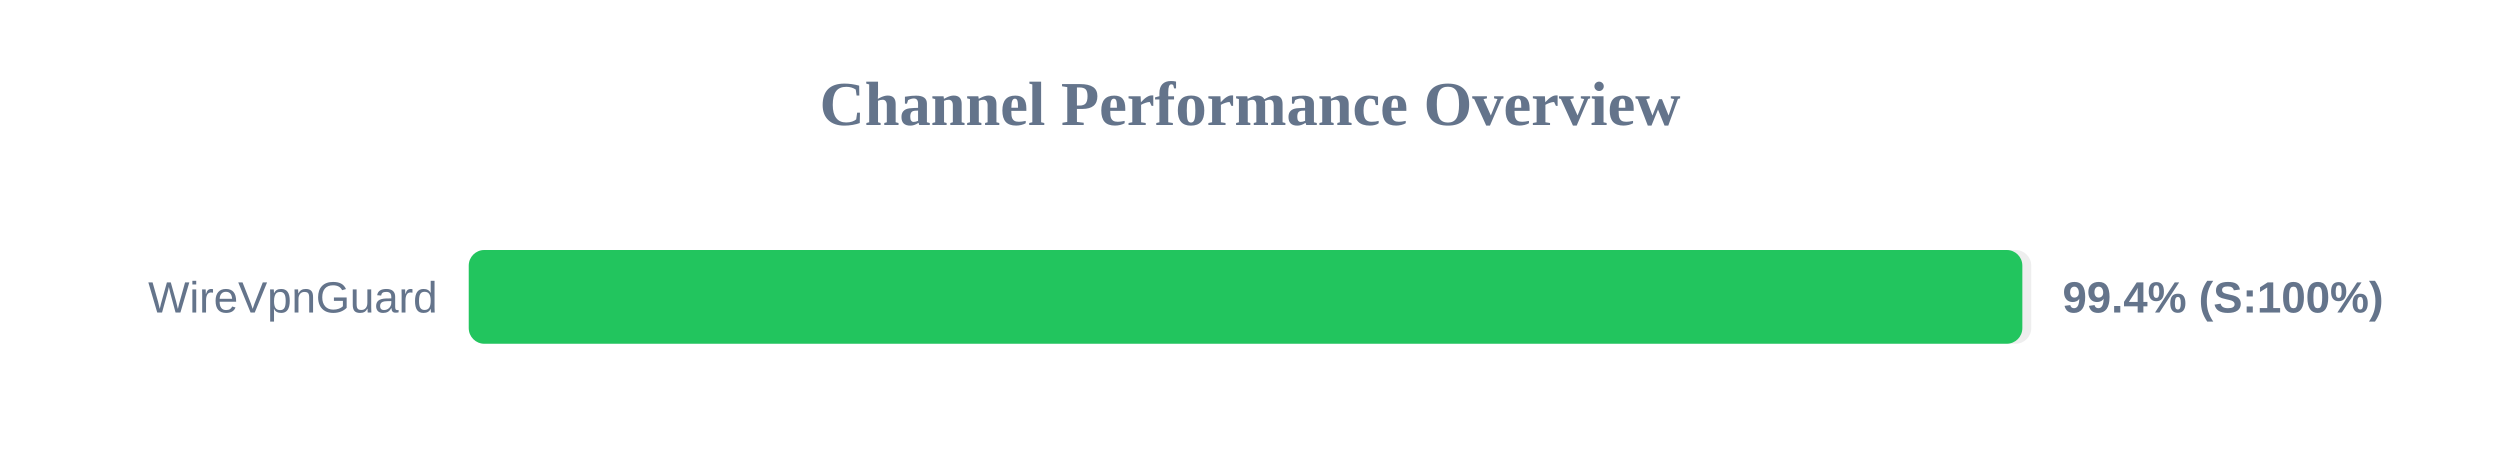
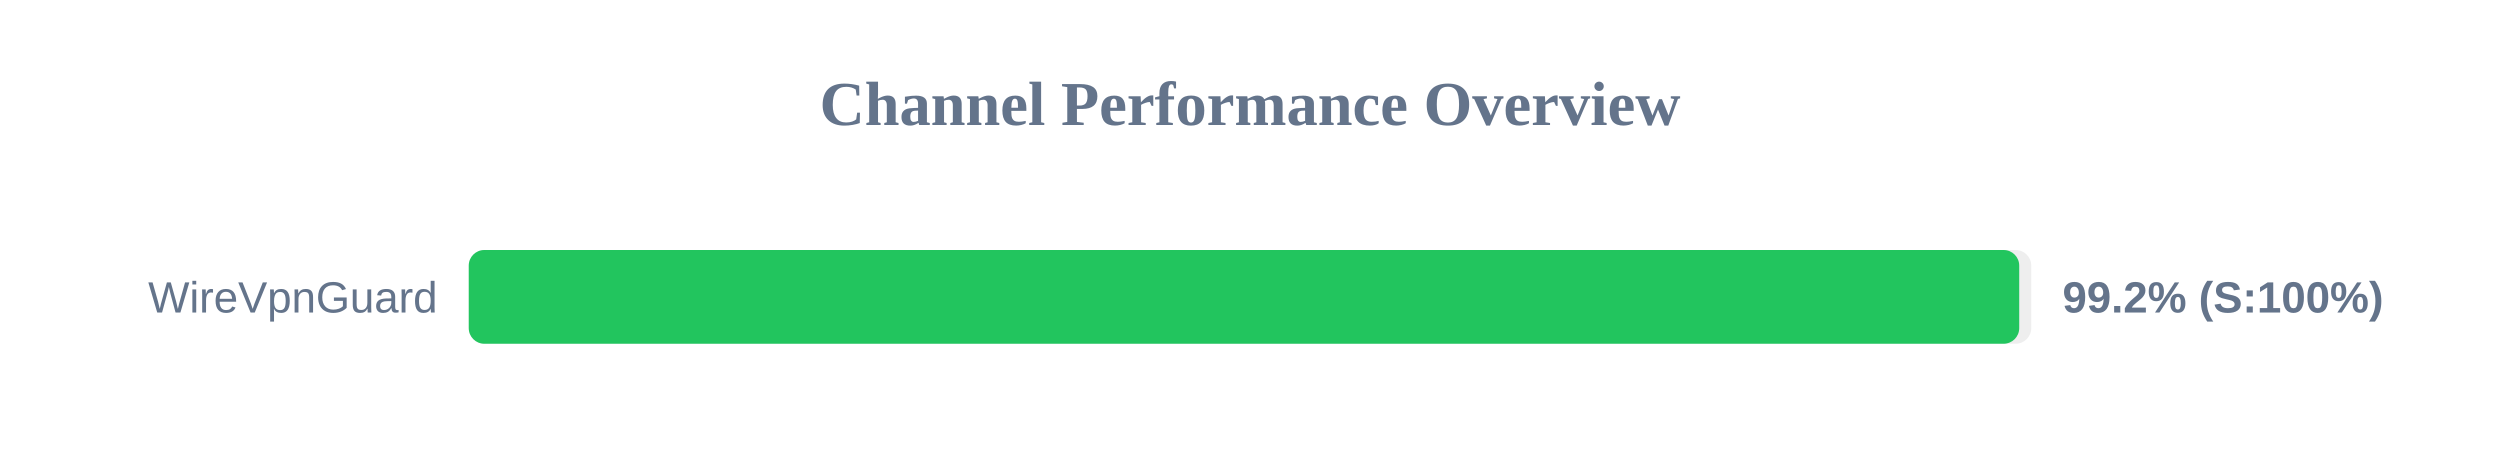
<svg xmlns="http://www.w3.org/2000/svg" width="800" height="150" version="1.1">
  <style>
        .row { font: 14px Arial; fill: #64748b; }
        .score { font: bold 14px Arial; fill: #64748b; }
    </style>
  <text x="400" y="40" text-anchor="middle" font-size="20px" font-weight="bold" fill="#64748b">Channel Performance Overview</text>
  <rect x="150" y="80" width="500" height="30" fill="#eee" rx="5" />
-   <rect x="150" y="80" width="497.15" height="30" fill="#22c55e" rx="5" />
+   <rect x="150" y="80" width="496.15" height="30" fill="#22c55e" rx="5" />
  <text x="140" y="100" text-anchor="end" class="row">WireVpnGuard</text>
-   <text x="660" y="100" text-anchor="start" class="score">99.4% (S:100%)</text>
+   <text x="660" y="100" text-anchor="start" class="score">99.2% (S:100%)</text>
</svg>
